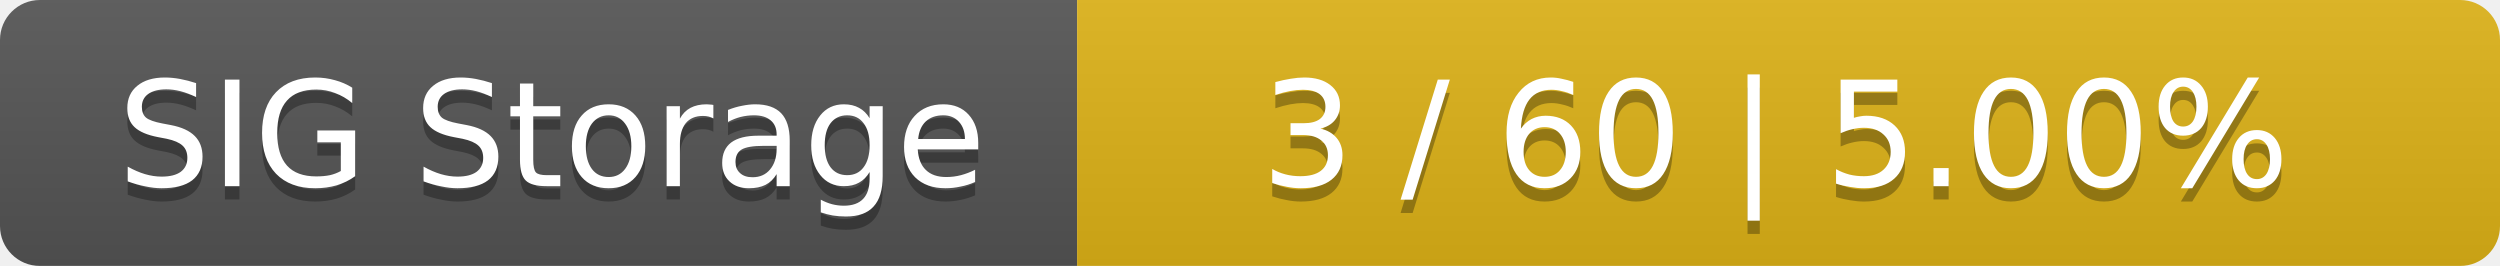
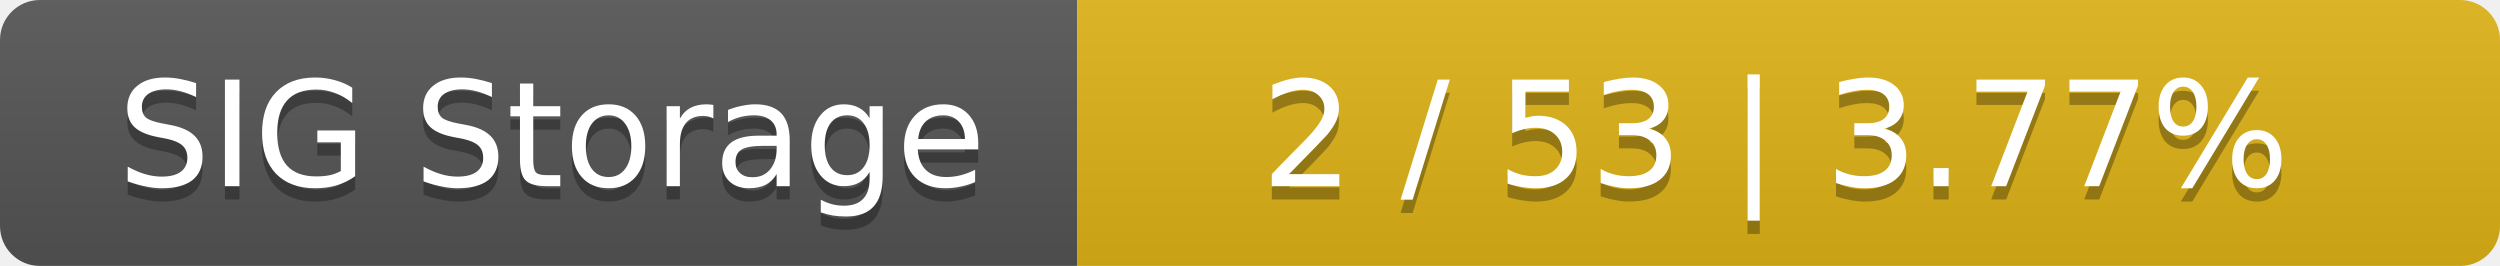
<svg xmlns="http://www.w3.org/2000/svg" width="188" height="20">
  <linearGradient id="smooth" x2="0" y2="100%">
    <stop offset="0" stop-color="#bbb" stop-opacity=".1" />
    <stop offset="1" stop-opacity=".1" />
  </linearGradient>
  <mask id="round">
    <rect width="188" height="20" rx="3" fill="#fff" />
  </mask>
  <g mask="url(#round)">
    <rect width="81" height="20" fill="#555" />
    <rect x="81" width="107" height="20" fill="#dfb317" />
    <rect width="188" height="20" fill="url(#smooth)" />
  </g>
  <g fill="#fff" text-anchor="middle" font-family="DejaVu Sans,Verdana,Geneva,sans-serif" font-size="11">
    <text x="41.5" y="15" fill="#010101" fill-opacity=".3">SIG Storage</text>
    <text x="41.5" y="14">SIG Storage</text>
-     <text x="133.5" y="15" fill="#010101" fill-opacity=".3">3 / 60    |    5.00%</text>
-     <text x="133.5" y="14">3 / 60    |    5.00%</text>
+     <text x="133.5" y="15" fill="#010101" fill-opacity=".3">2 / 53    |    3.77%</text>
+     <text x="133.5" y="14">2 / 53    |    3.77%</text>
  </g>
</svg>
